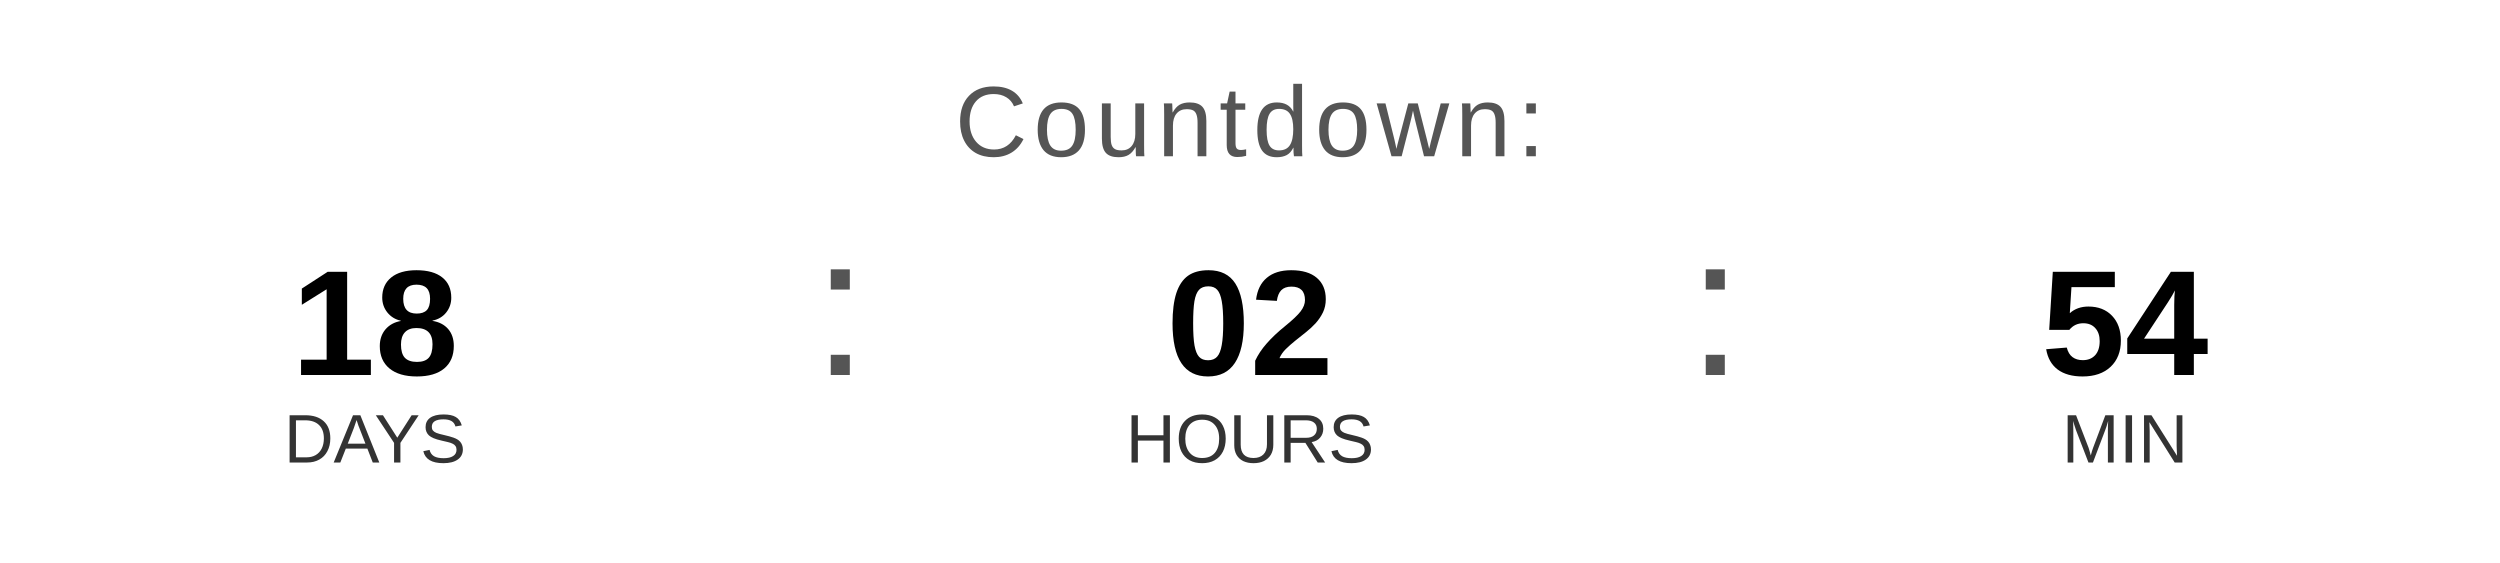
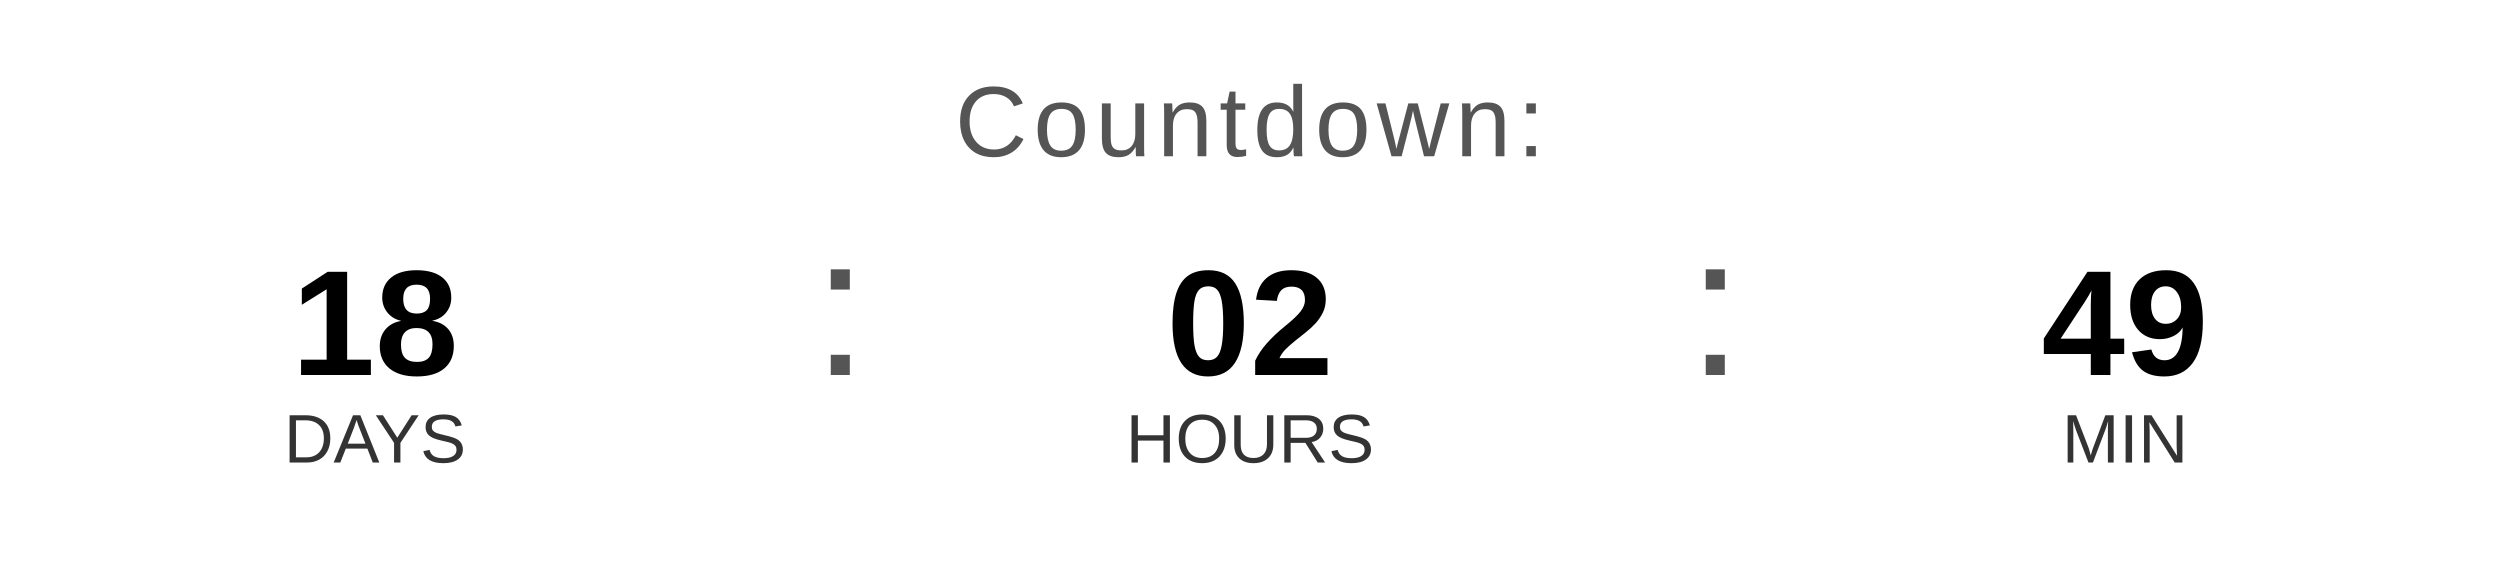
<svg xmlns="http://www.w3.org/2000/svg" width="400" height="90" viewBox="0 0 400 90">
  <text x="200" y="25" font-family="Arial, Helvetica, sans-serif" font-size="16" fill="#555555" text-anchor="middle" letter-spacing="1">
    Countdown:
  </text>
  <text x="60" y="60" font-family="Arial, Helvetica, sans-serif" font-size="24" font-weight="bold" fill="#000000" text-anchor="middle">18</text>
  <text x="60" y="74" font-family="Arial, Helvetica, sans-serif" font-size="11" fill="#333333" text-anchor="middle">DAYS</text>
  <text x="130" y="60" font-family="Arial, sans-serif" font-size="32" fill="#555555">:</text>
  <text x="200" y="60" font-family="Arial, Helvetica, sans-serif" font-size="24" font-weight="bold" fill="#000000" text-anchor="middle">02</text>
  <text x="200" y="74" font-family="Arial, Helvetica, sans-serif" font-size="11" fill="#333333" text-anchor="middle">HOURS</text>
  <text x="270" y="60" font-family="Arial, sans-serif" font-size="32" fill="#555555">:</text>
-   <text x="340" y="60" font-family="Arial, Helvetica, sans-serif" font-size="24" font-weight="bold" fill="#000000" text-anchor="middle">54</text>
+   <text x="340" y="60" font-family="Arial, Helvetica, sans-serif" font-size="24" font-weight="bold" fill="#000000" text-anchor="middle">49</text>
  <text x="340" y="74" font-family="Arial, Helvetica, sans-serif" font-size="11" fill="#333333" text-anchor="middle">MIN</text>
</svg>
